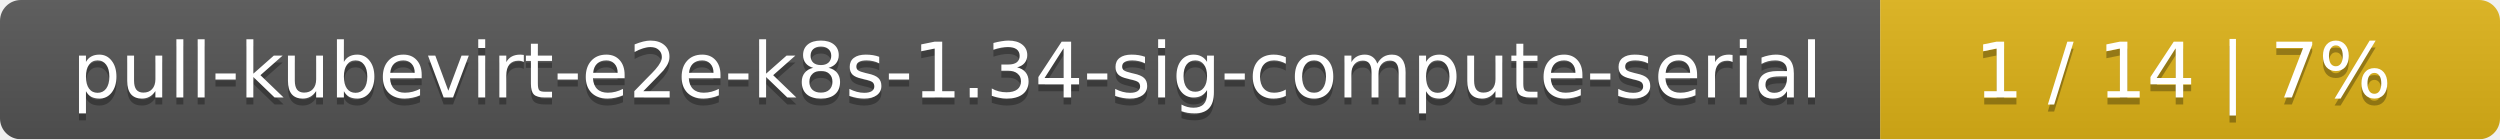
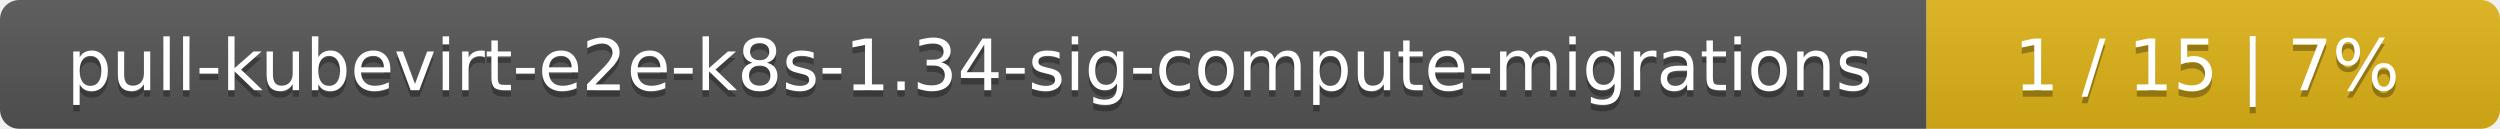
- <svg xmlns="http://www.w3.org/2000/svg" width="359" height="20">
+ <svg xmlns="http://www.w3.org/2000/svg" width="388" height="20">
  <linearGradient id="smooth" x2="0" y2="100%">
    <stop offset="0" stop-color="#bbb" stop-opacity=".1" />
    <stop offset="1" stop-opacity=".1" />
  </linearGradient>
  <mask id="round">
-     <rect width="359" height="20" rx="3" fill="#fff" />
+     <rect width="388" height="20" rx="3" fill="#fff" />
  </mask>
  <g mask="url(#round)">
-     <rect width="270" height="20" fill="#555" />
-     <rect x="270" width="89" height="20" fill="#dfb317" />
-     <rect width="359" height="20" fill="url(#smooth)" />
+     <rect width="299" height="20" fill="#555" />
+     <rect x="299" width="89" height="20" fill="#dfb317" />
+     <rect width="388" height="20" fill="url(#smooth)" />
  </g>
  <g fill="#fff" text-anchor="middle" font-family="DejaVu Sans,Verdana,Geneva,sans-serif" font-size="11">
-     <text x="136" y="15" fill="#010101" fill-opacity=".3">pull-kubevirt-e2e-k8s-1.34-sig-compute-serial</text>
-     <text x="136" y="14">pull-kubevirt-e2e-k8s-1.34-sig-compute-serial</text>
-     <text x="313.5" y="15" fill="#010101" fill-opacity=".3">1 / 14    |    7%</text>
-     <text x="313.5" y="14">1 / 14    |    7%</text>
+     <text x="150.5" y="15" fill="#010101" fill-opacity=".3">pull-kubevirt-e2e-k8s-1.34-sig-compute-migrations</text>
+     <text x="150.5" y="14">pull-kubevirt-e2e-k8s-1.34-sig-compute-migrations</text>
+     <text x="342.5" y="15" fill="#010101" fill-opacity=".3">1 / 15    |    7%</text>
+     <text x="342.5" y="14">1 / 15    |    7%</text>
  </g>
</svg>
